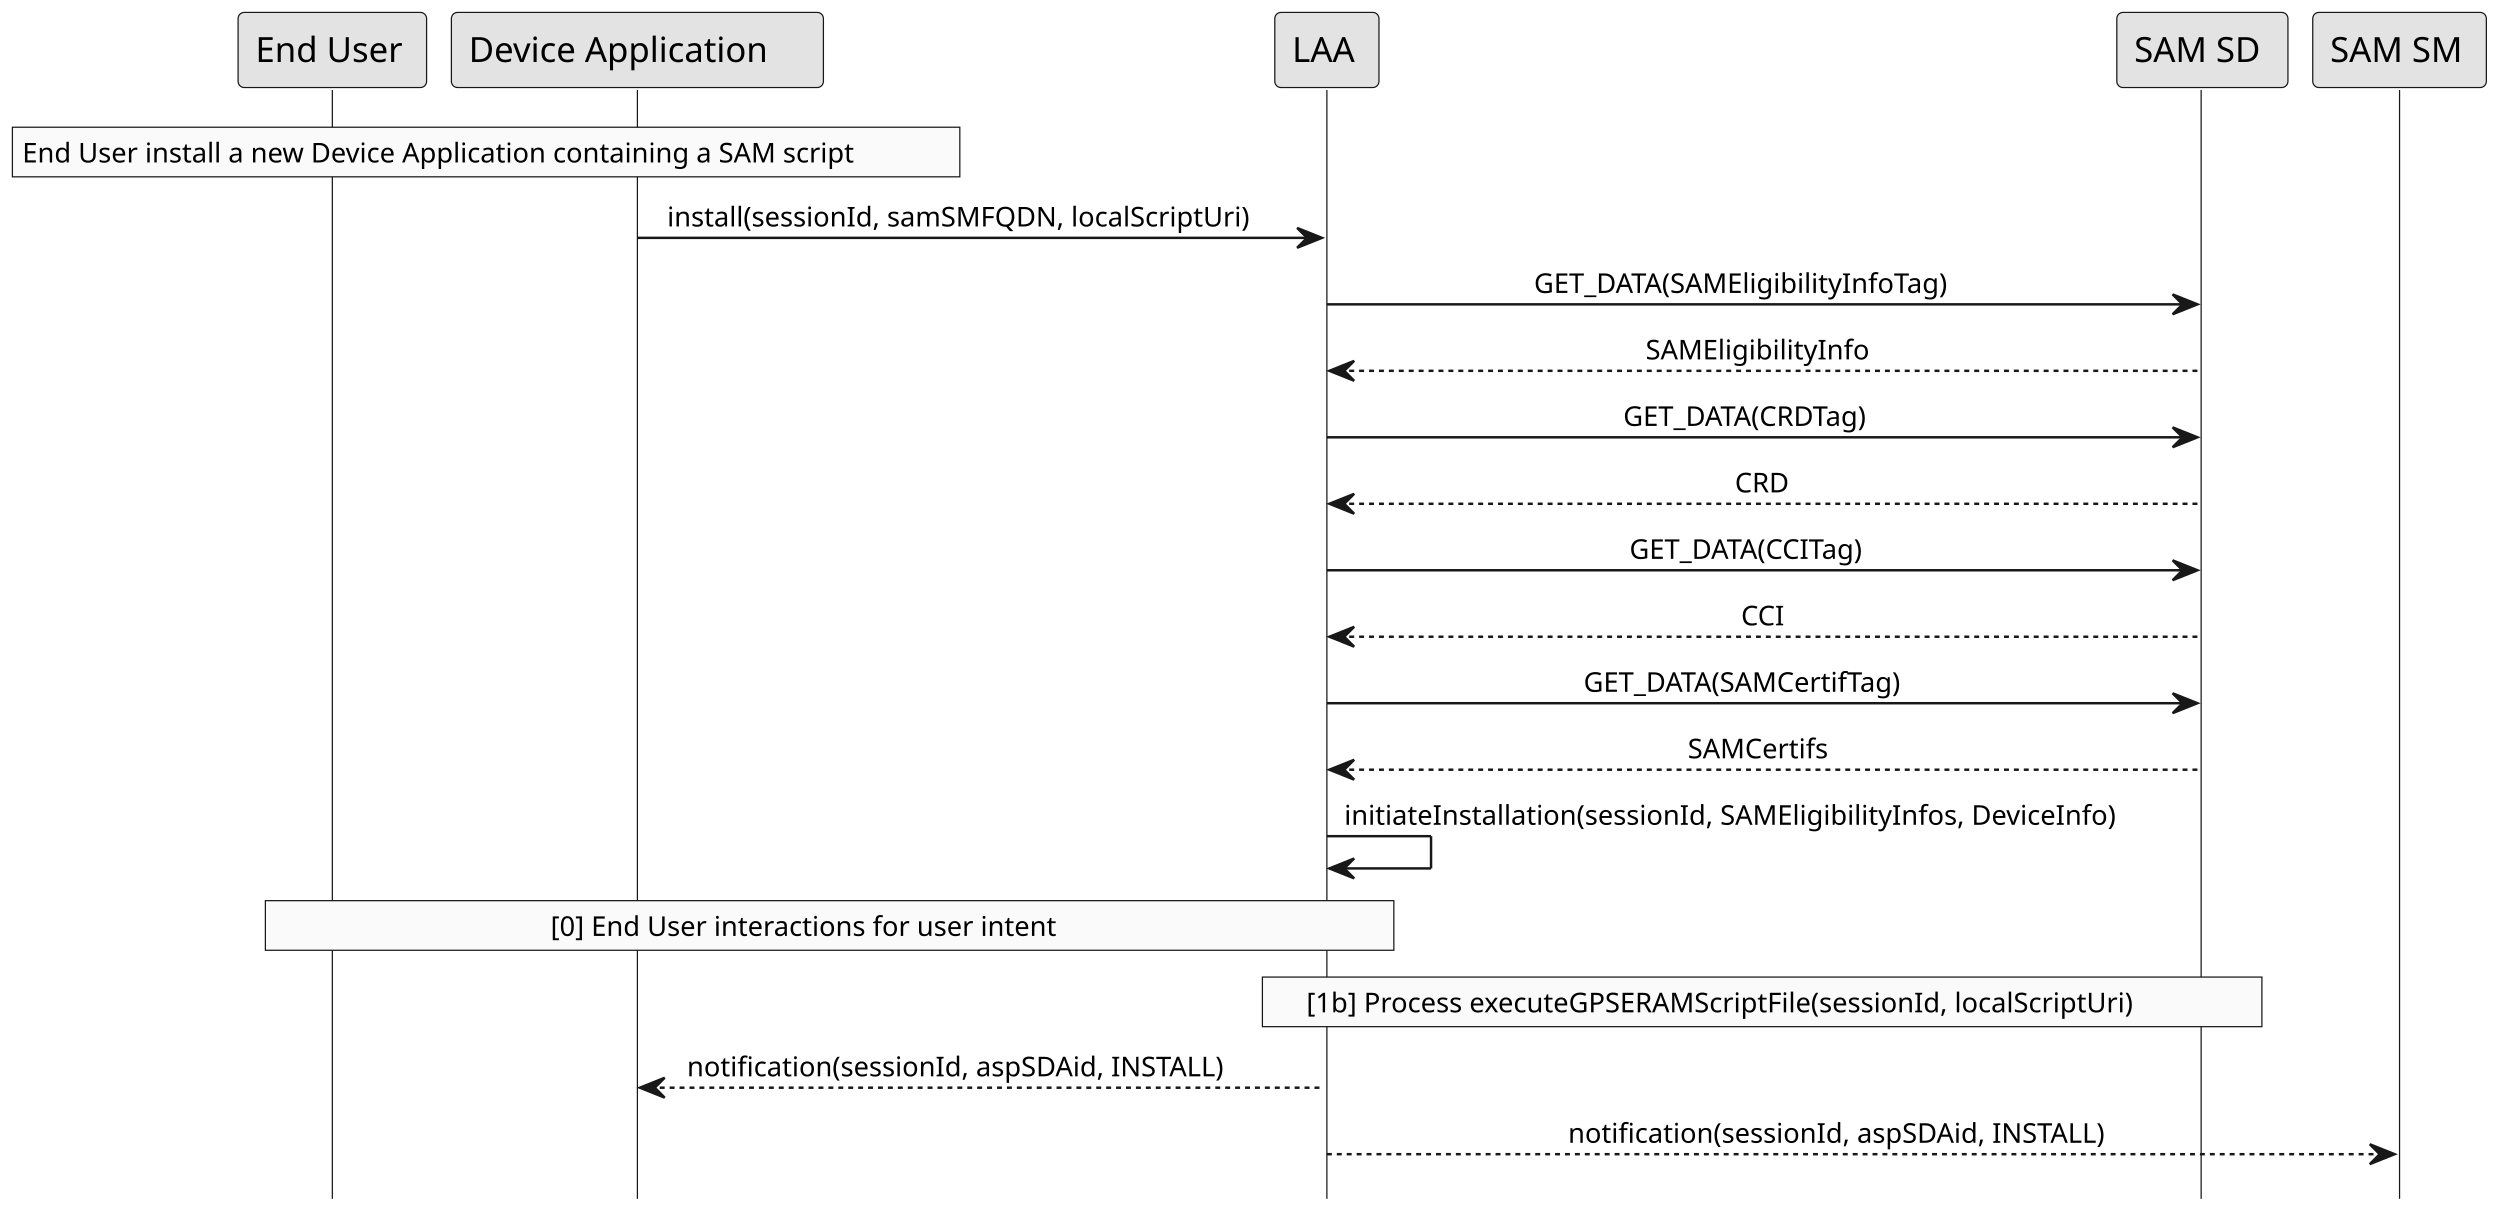
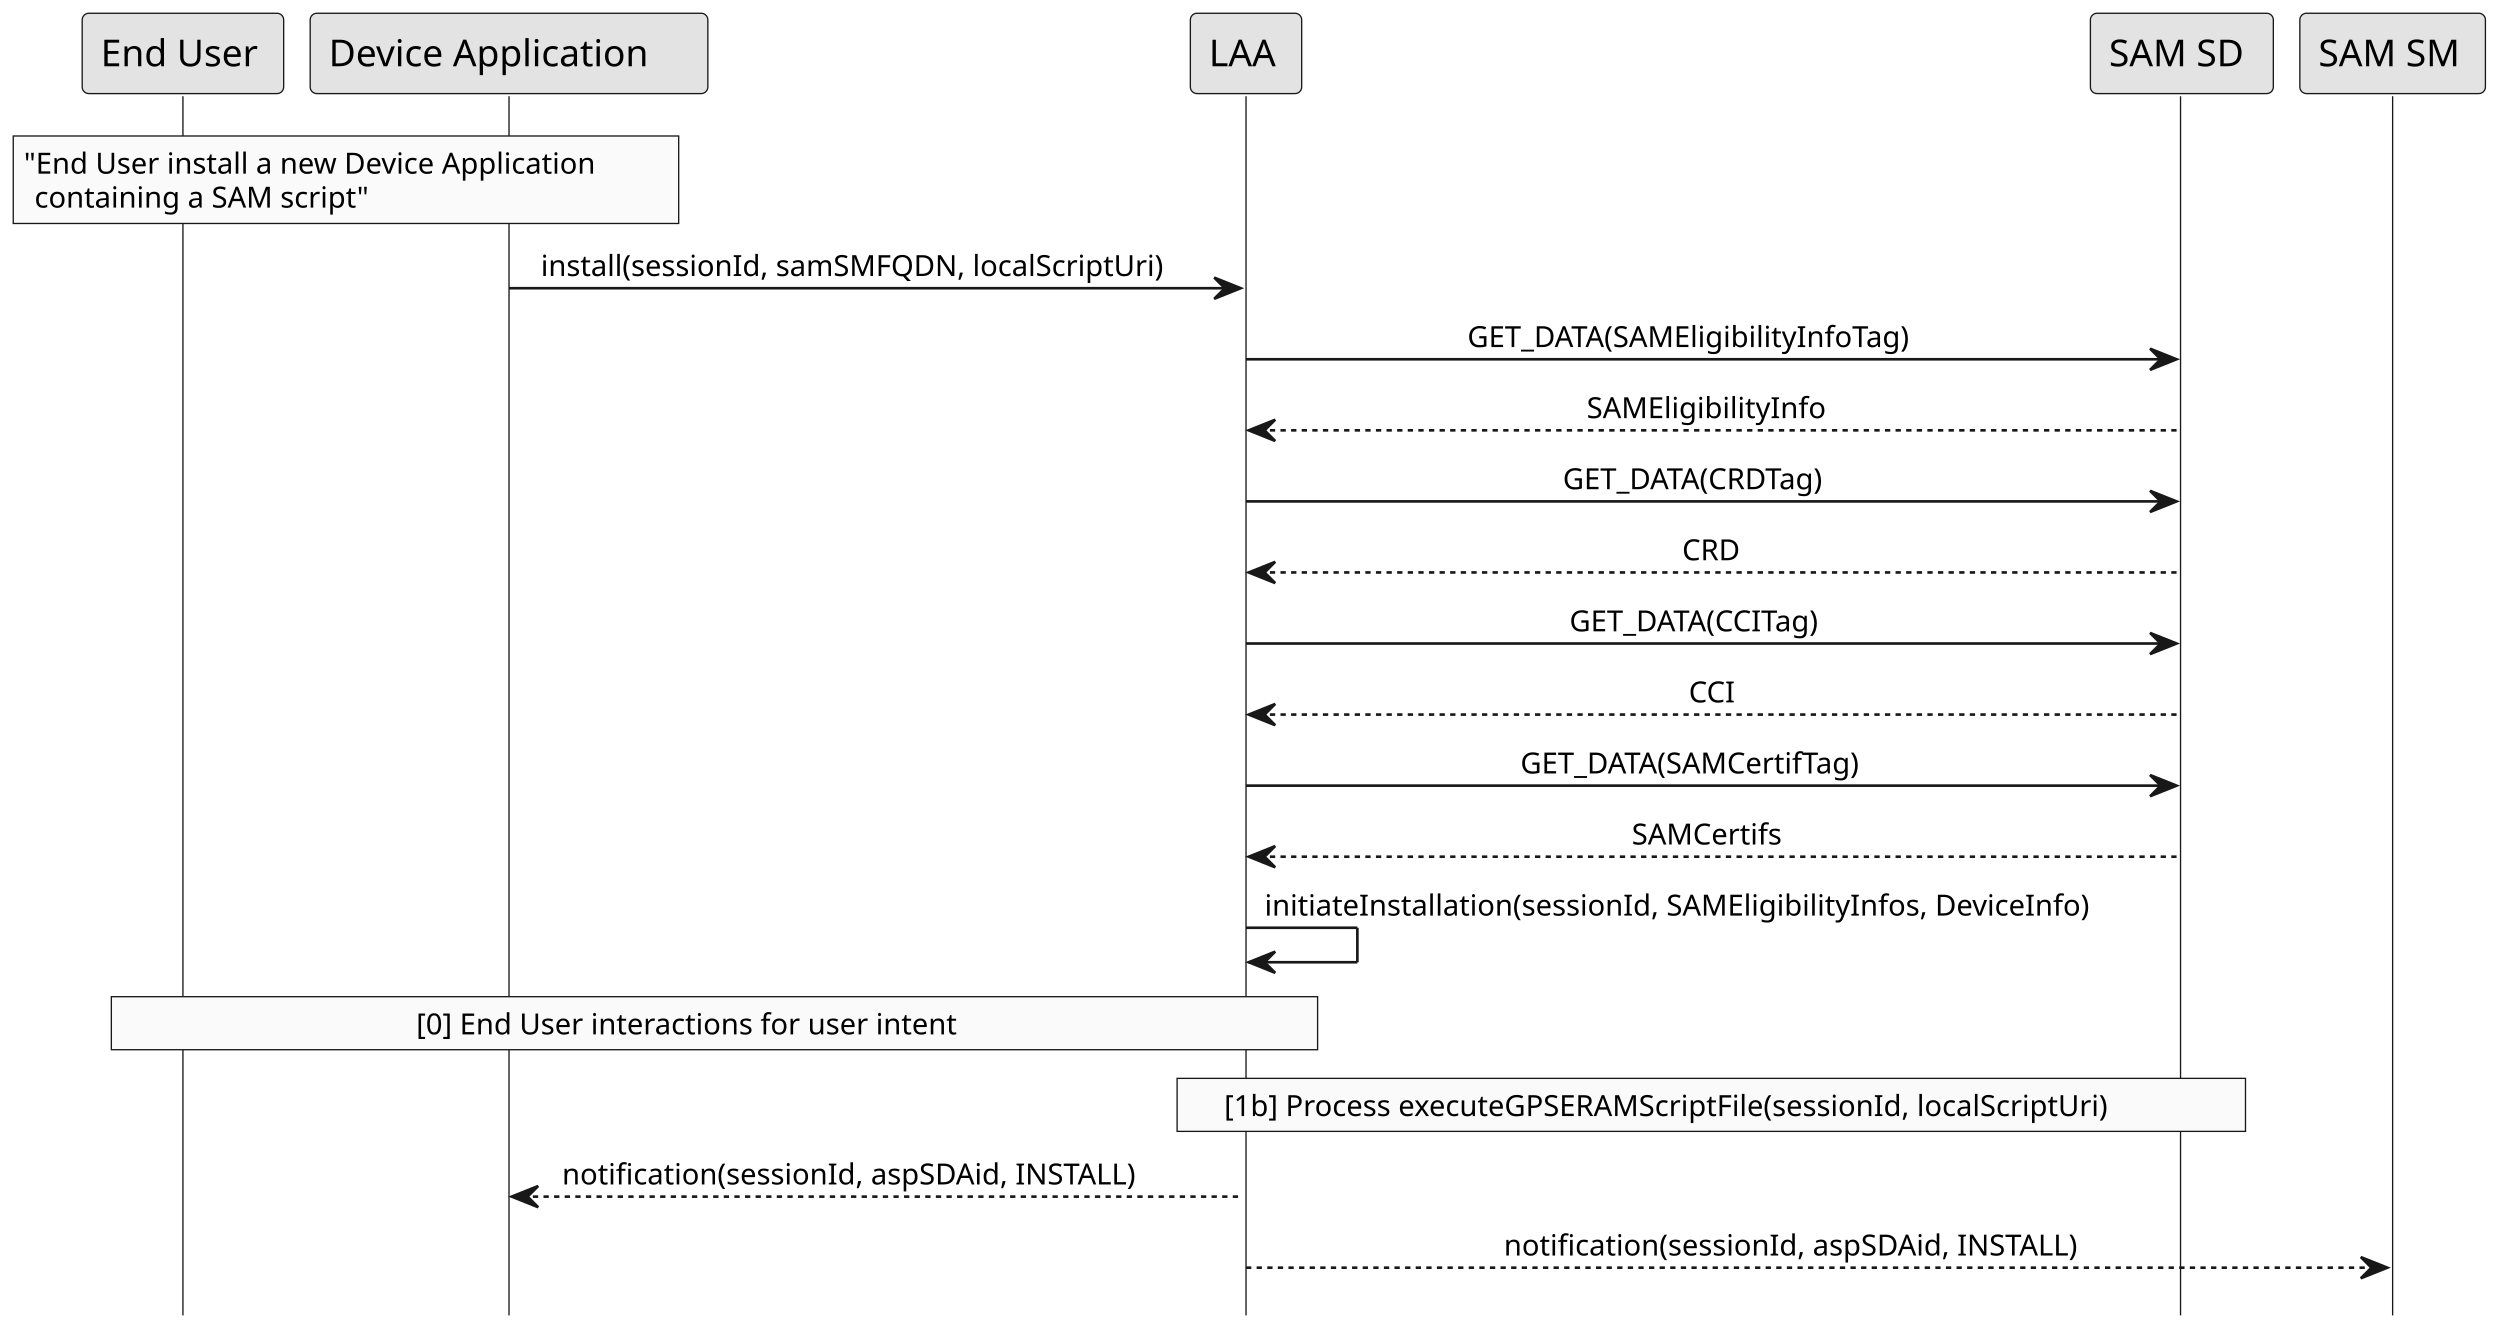
- <svg xmlns="http://www.w3.org/2000/svg" contentStyleType="text/css" height="490px" preserveAspectRatio="none" style="width:1008px;height:490px;background:#FFFFFF;" version="1.1" viewBox="0 0 1008 490" width="1008px" zoomAndPan="magnify">
+ <svg xmlns="http://www.w3.org/2000/svg" contentStyleType="text/css" height="503px" preserveAspectRatio="none" style="width:943px;height:503px;background:#FFFFFF;" version="1.1" viewBox="0 0 943 503" width="943px" zoomAndPan="magnify">
  <defs />
  <g>
-     <line style="stroke:#181818;stroke-width:0.5;" x1="134" x2="134" y1="36.297" y2="483.367" />
-     <line style="stroke:#181818;stroke-width:0.5;" x1="257" x2="257" y1="36.297" y2="483.367" />
-     <line style="stroke:#181818;stroke-width:0.5;" x1="535" x2="535" y1="36.297" y2="483.367" />
-     <line style="stroke:#181818;stroke-width:0.5;" x1="887.5" x2="887.5" y1="36.297" y2="483.367" />
-     <line style="stroke:#181818;stroke-width:0.5;" x1="967.5" x2="967.5" y1="36.297" y2="483.367" />
-     <rect fill="#E3E3E3" height="30.297" rx="2.5" ry="2.5" style="stroke:#181818;stroke-width:0.5;" width="76" x="96" y="5" />
-     <text fill="#000000" font-family="sans-serif" font-size="14" lengthAdjust="spacing" textLength="62" x="103" y="24.995">End User</text>
-     <rect fill="#E3E3E3" height="30.297" rx="2.5" ry="2.5" style="stroke:#181818;stroke-width:0.5;" width="150" x="182" y="5" />
-     <text fill="#000000" font-family="sans-serif" font-size="14" lengthAdjust="spacing" textLength="136" x="189" y="24.995">Device Application</text>
-     <rect fill="#E3E3E3" height="30.297" rx="2.5" ry="2.5" style="stroke:#181818;stroke-width:0.5;" width="42" x="514" y="5" />
-     <text fill="#000000" font-family="sans-serif" font-size="14" lengthAdjust="spacing" textLength="28" x="521" y="24.995">LAA</text>
-     <rect fill="#E3E3E3" height="30.297" rx="2.5" ry="2.5" style="stroke:#181818;stroke-width:0.5;" width="69" x="853.5" y="5" />
-     <text fill="#000000" font-family="sans-serif" font-size="14" lengthAdjust="spacing" textLength="55" x="860.5" y="24.995">SAM SD</text>
-     <rect fill="#E3E3E3" height="30.297" rx="2.5" ry="2.5" style="stroke:#181818;stroke-width:0.5;" width="70" x="932.5" y="5" />
-     <text fill="#000000" font-family="sans-serif" font-size="14" lengthAdjust="spacing" textLength="56" x="939.5" y="24.995">SAM SM</text>
-     <rect fill="#FAFAFA" height="20" style="stroke:#181818;stroke-width:0.5;" width="382" x="5" y="51.297" />
-     <text fill="#000000" font-family="sans-serif" font-size="11" lengthAdjust="spacing" textLength="374" x="9" y="65.507">End User install a new Device Application containing a SAM script</text>
-     <polygon fill="#181818" points="523,91.906,533,95.906,523,99.906,527,95.906" style="stroke:#181818;stroke-width:1.0;" />
-     <line style="stroke:#181818;stroke-width:1.0;" x1="257" x2="529" y1="95.906" y2="95.906" />
-     <text fill="#000000" font-family="sans-serif" font-size="11" lengthAdjust="spacing" textLength="254" x="269" y="91.312">install(sessionId, samSMFQDN, localScriptUri)</text>
-     <polygon fill="#181818" points="876,118.711,886,122.711,876,126.711,880,122.711" style="stroke:#181818;stroke-width:1.0;" />
-     <line style="stroke:#181818;stroke-width:1.0;" x1="535" x2="882" y1="122.711" y2="122.711" />
-     <text fill="#000000" font-family="sans-serif" font-size="11" lengthAdjust="spacing" textLength="186" x="618.5" y="118.117">GET_DATA(SAMEligibilityInfoTag)</text>
-     <polygon fill="#181818" points="546,145.516,536,149.516,546,153.516,542,149.516" style="stroke:#181818;stroke-width:1.0;" />
-     <line style="stroke:#181818;stroke-width:1.0;stroke-dasharray:2.0,2.0;" x1="540" x2="887" y1="149.516" y2="149.516" />
-     <text fill="#000000" font-family="sans-serif" font-size="11" lengthAdjust="spacing" textLength="96" x="663.5" y="144.921">SAMEligibilityInfo</text>
-     <polygon fill="#181818" points="876,172.32,886,176.32,876,180.32,880,176.32" style="stroke:#181818;stroke-width:1.0;" />
-     <line style="stroke:#181818;stroke-width:1.0;" x1="535" x2="882" y1="176.32" y2="176.32" />
-     <text fill="#000000" font-family="sans-serif" font-size="11" lengthAdjust="spacing" textLength="114" x="654.5" y="171.726">GET_DATA(CRDTag)</text>
-     <polygon fill="#181818" points="546,199.125,536,203.125,546,207.125,542,203.125" style="stroke:#181818;stroke-width:1.0;" />
-     <line style="stroke:#181818;stroke-width:1.0;stroke-dasharray:2.0,2.0;" x1="540" x2="887" y1="203.125" y2="203.125" />
-     <text fill="#000000" font-family="sans-serif" font-size="11" lengthAdjust="spacing" textLength="24" x="699.5" y="198.531">CRD</text>
-     <polygon fill="#181818" points="876,225.93,886,229.93,876,233.93,880,229.93" style="stroke:#181818;stroke-width:1.0;" />
-     <line style="stroke:#181818;stroke-width:1.0;" x1="535" x2="882" y1="229.93" y2="229.93" />
-     <text fill="#000000" font-family="sans-serif" font-size="11" lengthAdjust="spacing" textLength="109" x="657" y="225.335">GET_DATA(CCITag)</text>
-     <polygon fill="#181818" points="546,252.734,536,256.734,546,260.734,542,256.734" style="stroke:#181818;stroke-width:1.0;" />
-     <line style="stroke:#181818;stroke-width:1.0;stroke-dasharray:2.0,2.0;" x1="540" x2="887" y1="256.734" y2="256.734" />
-     <text fill="#000000" font-family="sans-serif" font-size="11" lengthAdjust="spacing" textLength="19" x="702" y="252.14">CCI</text>
-     <polygon fill="#181818" points="876,279.539,886,283.539,876,287.539,880,283.539" style="stroke:#181818;stroke-width:1.0;" />
-     <line style="stroke:#181818;stroke-width:1.0;" x1="535" x2="882" y1="283.539" y2="283.539" />
-     <text fill="#000000" font-family="sans-serif" font-size="11" lengthAdjust="spacing" textLength="146" x="638.5" y="278.945">GET_DATA(SAMCertifTag)</text>
-     <polygon fill="#181818" points="546,306.344,536,310.344,546,314.344,542,310.344" style="stroke:#181818;stroke-width:1.0;" />
-     <line style="stroke:#181818;stroke-width:1.0;stroke-dasharray:2.0,2.0;" x1="540" x2="887" y1="310.344" y2="310.344" />
-     <text fill="#000000" font-family="sans-serif" font-size="11" lengthAdjust="spacing" textLength="62" x="680.5" y="305.75">SAMCertifs</text>
-     <line style="stroke:#181818;stroke-width:1.0;" x1="535" x2="577" y1="337.148" y2="337.148" />
-     <line style="stroke:#181818;stroke-width:1.0;" x1="577" x2="577" y1="337.148" y2="350.148" />
-     <line style="stroke:#181818;stroke-width:1.0;" x1="536" x2="577" y1="350.148" y2="350.148" />
-     <polygon fill="#181818" points="546,346.148,536,350.148,546,354.148,542,350.148" style="stroke:#181818;stroke-width:1.0;" />
-     <text fill="#000000" font-family="sans-serif" font-size="11" lengthAdjust="spacing" textLength="339" x="542" y="332.554">initiateInstallation(sessionId, SAMEligibilityInfos, DeviceInfo)</text>
-     <rect fill="#FAFAFA" height="20" style="stroke:#181818;stroke-width:0.5;" width="455" x="107" y="363.148" />
-     <text fill="#000000" font-family="sans-serif" font-size="11" lengthAdjust="spacing" textLength="225" x="222" y="377.359">[0] End User interactions for user intent</text>
-     <rect fill="#FAFAFA" height="20" style="stroke:#181818;stroke-width:0.5;" width="403" x="509" y="393.953" />
-     <text fill="#000000" font-family="sans-serif" font-size="11" lengthAdjust="spacing" textLength="368" x="526.75" y="408.164">[1b] Process executeGPSERAMScriptFile(sessionId, localScriptUri)</text>
-     <polygon fill="#181818" points="268,434.562,258,438.562,268,442.562,264,438.562" style="stroke:#181818;stroke-width:1.0;" />
-     <line style="stroke:#181818;stroke-width:1.0;stroke-dasharray:2.0,2.0;" x1="262" x2="534" y1="438.562" y2="438.562" />
-     <text fill="#000000" font-family="sans-serif" font-size="11" lengthAdjust="spacing" textLength="238" x="277" y="433.968">notification(sessionId, aspSDAid, INSTALL)</text>
-     <polygon fill="#181818" points="955.5,461.367,965.5,465.367,955.5,469.367,959.5,465.367" style="stroke:#181818;stroke-width:1.0;" />
-     <line style="stroke:#181818;stroke-width:1.0;stroke-dasharray:2.0,2.0;" x1="535" x2="961.5" y1="465.367" y2="465.367" />
-     <text fill="#000000" font-family="sans-serif" font-size="11" lengthAdjust="spacing" textLength="238" x="632.25" y="460.773">notification(sessionId, aspSDAid, INSTALL)</text>
+     <line style="stroke:#181818;stroke-width:0.5;" x1="69" x2="69" y1="36.297" y2="496.172" />
+     <line style="stroke:#181818;stroke-width:0.5;" x1="192" x2="192" y1="36.297" y2="496.172" />
+     <line style="stroke:#181818;stroke-width:0.5;" x1="470" x2="470" y1="36.297" y2="496.172" />
+     <line style="stroke:#181818;stroke-width:0.5;" x1="822.5" x2="822.5" y1="36.297" y2="496.172" />
+     <line style="stroke:#181818;stroke-width:0.5;" x1="902.5" x2="902.5" y1="36.297" y2="496.172" />
+     <rect fill="#E3E3E3" height="30.297" rx="2.5" ry="2.5" style="stroke:#181818;stroke-width:0.5;" width="76" x="31" y="5" />
+     <text fill="#000000" font-family="sans-serif" font-size="14" lengthAdjust="spacing" textLength="62" x="38" y="24.995">End User</text>
+     <rect fill="#E3E3E3" height="30.297" rx="2.5" ry="2.5" style="stroke:#181818;stroke-width:0.5;" width="150" x="117" y="5" />
+     <text fill="#000000" font-family="sans-serif" font-size="14" lengthAdjust="spacing" textLength="136" x="124" y="24.995">Device Application</text>
+     <rect fill="#E3E3E3" height="30.297" rx="2.5" ry="2.5" style="stroke:#181818;stroke-width:0.5;" width="42" x="449" y="5" />
+     <text fill="#000000" font-family="sans-serif" font-size="14" lengthAdjust="spacing" textLength="28" x="456" y="24.995">LAA</text>
+     <rect fill="#E3E3E3" height="30.297" rx="2.5" ry="2.5" style="stroke:#181818;stroke-width:0.5;" width="69" x="788.5" y="5" />
+     <text fill="#000000" font-family="sans-serif" font-size="14" lengthAdjust="spacing" textLength="55" x="795.5" y="24.995">SAM SD</text>
+     <rect fill="#E3E3E3" height="30.297" rx="2.5" ry="2.5" style="stroke:#181818;stroke-width:0.5;" width="70" x="867.5" y="5" />
+     <text fill="#000000" font-family="sans-serif" font-size="14" lengthAdjust="spacing" textLength="56" x="874.5" y="24.995">SAM SM</text>
+     <rect fill="#FAFAFA" height="33" style="stroke:#181818;stroke-width:0.5;" width="251" x="5" y="51.297" />
+     <text fill="#000000" font-family="sans-serif" font-size="11" lengthAdjust="spacing" textLength="243" x="9" y="65.507">"End User install a new Device Application</text>
+     <text fill="#000000" font-family="sans-serif" font-size="11" lengthAdjust="spacing" textLength="137" x="13" y="78.312">containing a SAM script"</text>
+     <polygon fill="#181818" points="458,104.711,468,108.711,458,112.711,462,108.711" style="stroke:#181818;stroke-width:1.0;" />
+     <line style="stroke:#181818;stroke-width:1.0;" x1="192" x2="464" y1="108.711" y2="108.711" />
+     <text fill="#000000" font-family="sans-serif" font-size="11" lengthAdjust="spacing" textLength="254" x="204" y="104.117">install(sessionId, samSMFQDN, localScriptUri)</text>
+     <polygon fill="#181818" points="811,131.516,821,135.516,811,139.516,815,135.516" style="stroke:#181818;stroke-width:1.0;" />
+     <line style="stroke:#181818;stroke-width:1.0;" x1="470" x2="817" y1="135.516" y2="135.516" />
+     <text fill="#000000" font-family="sans-serif" font-size="11" lengthAdjust="spacing" textLength="186" x="553.5" y="130.921">GET_DATA(SAMEligibilityInfoTag)</text>
+     <polygon fill="#181818" points="481,158.32,471,162.32,481,166.32,477,162.32" style="stroke:#181818;stroke-width:1.0;" />
+     <line style="stroke:#181818;stroke-width:1.0;stroke-dasharray:2.0,2.0;" x1="475" x2="822" y1="162.32" y2="162.32" />
+     <text fill="#000000" font-family="sans-serif" font-size="11" lengthAdjust="spacing" textLength="96" x="598.5" y="157.726">SAMEligibilityInfo</text>
+     <polygon fill="#181818" points="811,185.125,821,189.125,811,193.125,815,189.125" style="stroke:#181818;stroke-width:1.0;" />
+     <line style="stroke:#181818;stroke-width:1.0;" x1="470" x2="817" y1="189.125" y2="189.125" />
+     <text fill="#000000" font-family="sans-serif" font-size="11" lengthAdjust="spacing" textLength="114" x="589.5" y="184.531">GET_DATA(CRDTag)</text>
+     <polygon fill="#181818" points="481,211.93,471,215.93,481,219.93,477,215.93" style="stroke:#181818;stroke-width:1.0;" />
+     <line style="stroke:#181818;stroke-width:1.0;stroke-dasharray:2.0,2.0;" x1="475" x2="822" y1="215.93" y2="215.93" />
+     <text fill="#000000" font-family="sans-serif" font-size="11" lengthAdjust="spacing" textLength="24" x="634.5" y="211.335">CRD</text>
+     <polygon fill="#181818" points="811,238.734,821,242.734,811,246.734,815,242.734" style="stroke:#181818;stroke-width:1.0;" />
+     <line style="stroke:#181818;stroke-width:1.0;" x1="470" x2="817" y1="242.734" y2="242.734" />
+     <text fill="#000000" font-family="sans-serif" font-size="11" lengthAdjust="spacing" textLength="109" x="592" y="238.14">GET_DATA(CCITag)</text>
+     <polygon fill="#181818" points="481,265.539,471,269.539,481,273.539,477,269.539" style="stroke:#181818;stroke-width:1.0;" />
+     <line style="stroke:#181818;stroke-width:1.0;stroke-dasharray:2.0,2.0;" x1="475" x2="822" y1="269.539" y2="269.539" />
+     <text fill="#000000" font-family="sans-serif" font-size="11" lengthAdjust="spacing" textLength="19" x="637" y="264.945">CCI</text>
+     <polygon fill="#181818" points="811,292.344,821,296.344,811,300.344,815,296.344" style="stroke:#181818;stroke-width:1.0;" />
+     <line style="stroke:#181818;stroke-width:1.0;" x1="470" x2="817" y1="296.344" y2="296.344" />
+     <text fill="#000000" font-family="sans-serif" font-size="11" lengthAdjust="spacing" textLength="146" x="573.5" y="291.75">GET_DATA(SAMCertifTag)</text>
+     <polygon fill="#181818" points="481,319.148,471,323.148,481,327.148,477,323.148" style="stroke:#181818;stroke-width:1.0;" />
+     <line style="stroke:#181818;stroke-width:1.0;stroke-dasharray:2.0,2.0;" x1="475" x2="822" y1="323.148" y2="323.148" />
+     <text fill="#000000" font-family="sans-serif" font-size="11" lengthAdjust="spacing" textLength="62" x="615.5" y="318.554">SAMCertifs</text>
+     <line style="stroke:#181818;stroke-width:1.0;" x1="470" x2="512" y1="349.953" y2="349.953" />
+     <line style="stroke:#181818;stroke-width:1.0;" x1="512" x2="512" y1="349.953" y2="362.953" />
+     <line style="stroke:#181818;stroke-width:1.0;" x1="471" x2="512" y1="362.953" y2="362.953" />
+     <polygon fill="#181818" points="481,358.953,471,362.953,481,366.953,477,362.953" style="stroke:#181818;stroke-width:1.0;" />
+     <text fill="#000000" font-family="sans-serif" font-size="11" lengthAdjust="spacing" textLength="339" x="477" y="345.359">initiateInstallation(sessionId, SAMEligibilityInfos, DeviceInfo)</text>
+     <rect fill="#FAFAFA" height="20" style="stroke:#181818;stroke-width:0.5;" width="455" x="42" y="375.953" />
+     <text fill="#000000" font-family="sans-serif" font-size="11" lengthAdjust="spacing" textLength="225" x="157" y="390.164">[0] End User interactions for user intent</text>
+     <rect fill="#FAFAFA" height="20" style="stroke:#181818;stroke-width:0.5;" width="403" x="444" y="406.758" />
+     <text fill="#000000" font-family="sans-serif" font-size="11" lengthAdjust="spacing" textLength="368" x="461.75" y="420.968">[1b] Process executeGPSERAMScriptFile(sessionId, localScriptUri)</text>
+     <polygon fill="#181818" points="203,447.367,193,451.367,203,455.367,199,451.367" style="stroke:#181818;stroke-width:1.0;" />
+     <line style="stroke:#181818;stroke-width:1.0;stroke-dasharray:2.0,2.0;" x1="197" x2="469" y1="451.367" y2="451.367" />
+     <text fill="#000000" font-family="sans-serif" font-size="11" lengthAdjust="spacing" textLength="238" x="212" y="446.773">notification(sessionId, aspSDAid, INSTALL)</text>
+     <polygon fill="#181818" points="890.5,474.172,900.5,478.172,890.5,482.172,894.5,478.172" style="stroke:#181818;stroke-width:1.0;" />
+     <line style="stroke:#181818;stroke-width:1.0;stroke-dasharray:2.0,2.0;" x1="470" x2="896.5" y1="478.172" y2="478.172" />
+     <text fill="#000000" font-family="sans-serif" font-size="11" lengthAdjust="spacing" textLength="238" x="567.25" y="473.578">notification(sessionId, aspSDAid, INSTALL)</text>
  </g>
</svg>
